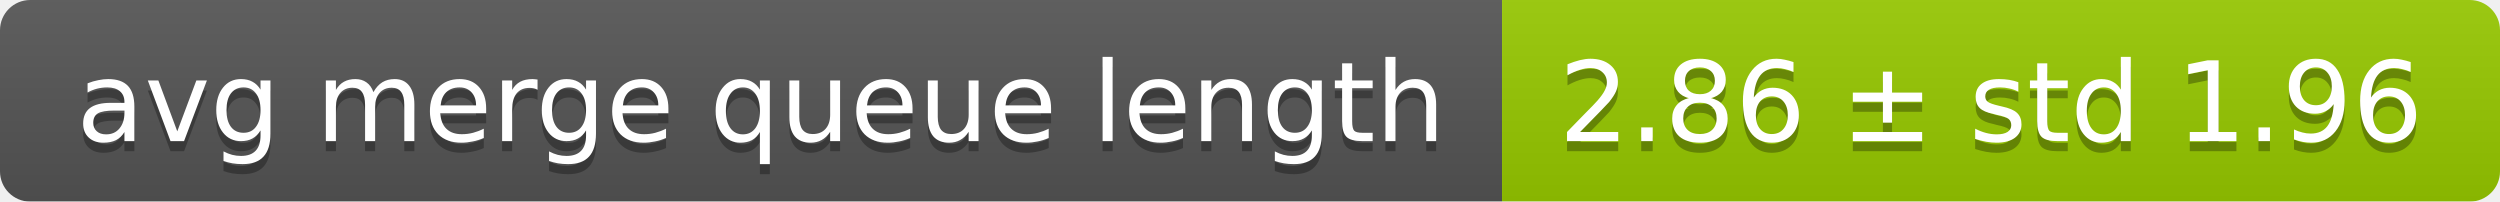
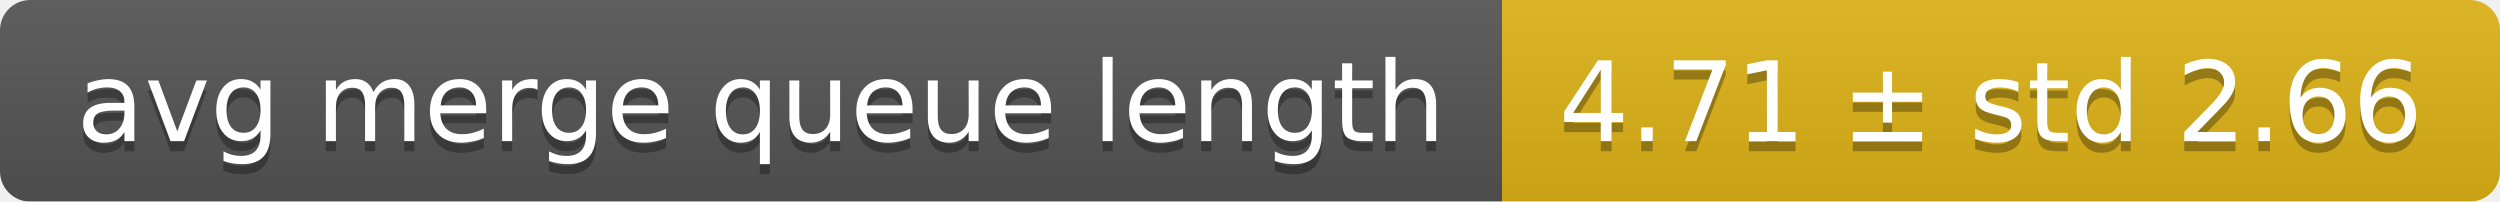
<svg xmlns="http://www.w3.org/2000/svg" width="248" height="20">
  <linearGradient id="smooth" x2="0" y2="100%">
    <stop offset="0" stop-color="#bbb" stop-opacity=".1" />
    <stop offset="1" stop-opacity=".1" />
  </linearGradient>
  <mask id="round">
    <rect width="248" height="20" rx="3" fill="#fff" />
  </mask>
  <g mask="url(#round)">
    <rect width="149" height="20" fill="#555" />
-     <rect x="149" width="99" height="20" fill="#97ca00" />
+     <rect x="149" width="99" height="20" fill="#dfb317" />
    <rect width="248" height="20" fill="url(#smooth)" />
  </g>
  <g fill="#fff" text-anchor="middle" font-family="DejaVu Sans,Verdana,Geneva,sans-serif" font-size="11">
    <text x="75.5" y="15" fill="#010101" fill-opacity=".3">avg merge queue length</text>
    <text x="75.5" y="14">avg merge queue length</text>
-     <text x="197.5" y="15" fill="#010101" fill-opacity=".3">2.86 ± std 1.96</text>
-     <text x="197.5" y="14">2.86 ± std 1.96</text>
+     <text x="197.5" y="15" fill="#010101" fill-opacity=".3">4.71 ± std 2.66</text>
+     <text x="197.5" y="14">4.71 ± std 2.66</text>
  </g>
</svg>
